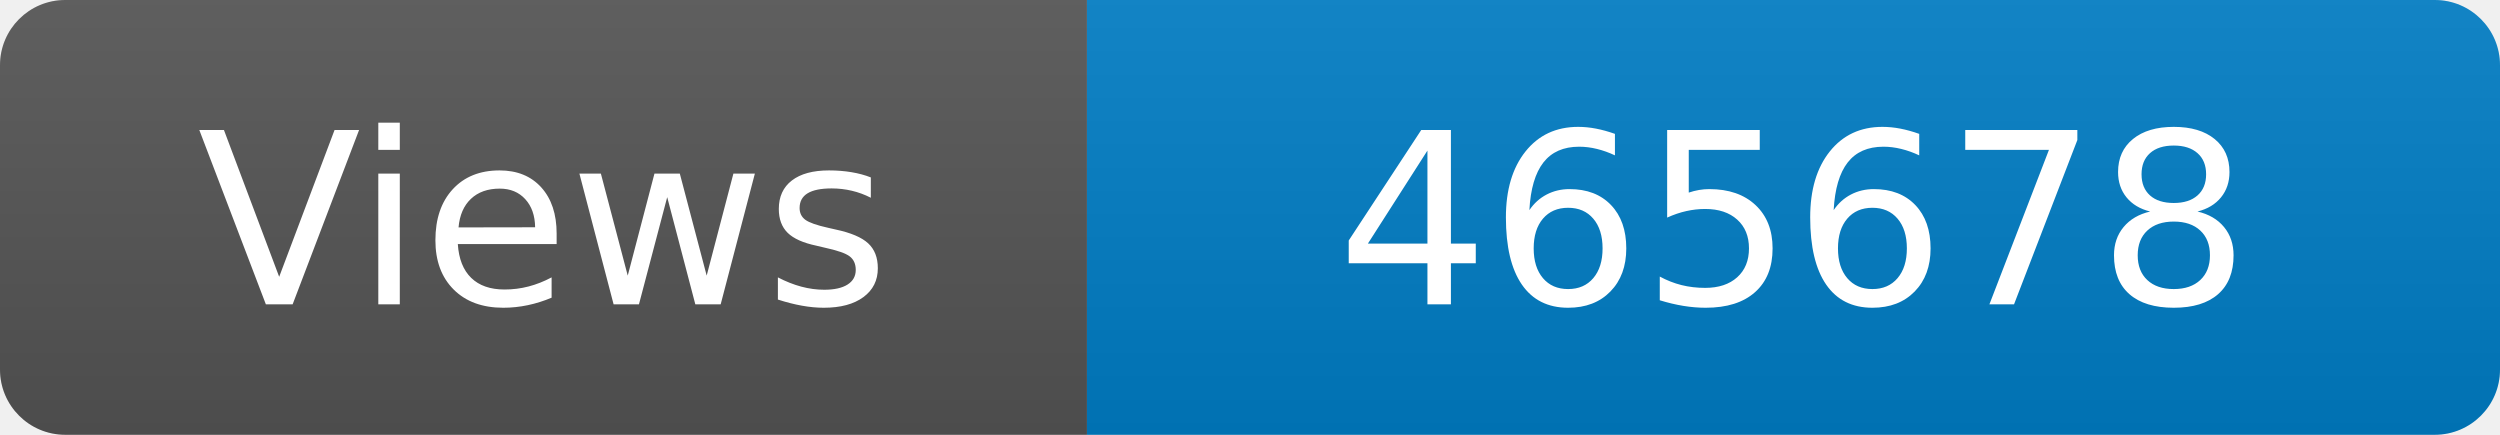
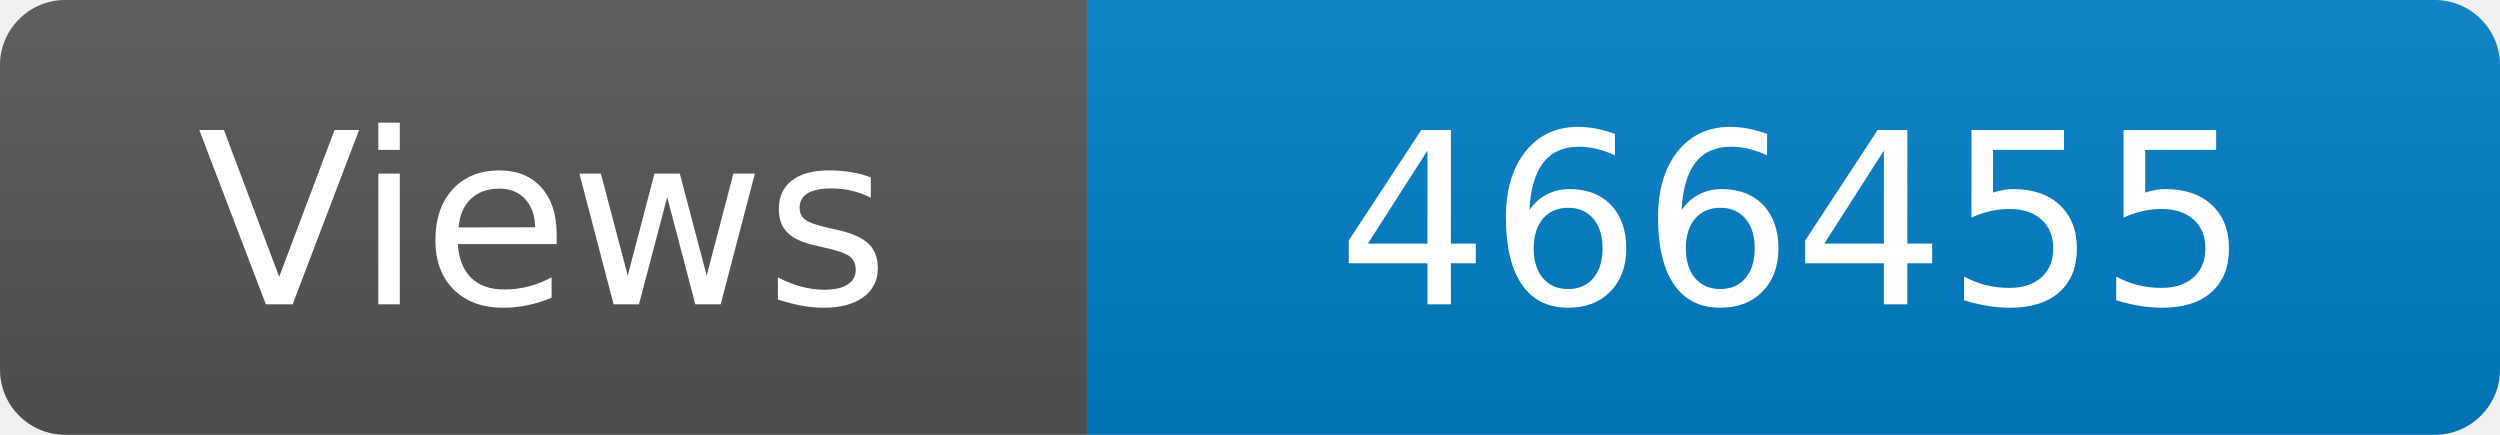
<svg xmlns="http://www.w3.org/2000/svg" width="115" height="20" role="img" aria-label="Maintained?: yes">
  <linearGradient id="s" x2="0" y2="100%">
    <stop offset="0" stop-color="#bbb" stop-opacity=".1" />
    <stop offset="1" stop-opacity=".1" />
  </linearGradient>
  <clipPath id="r">
    <rect width="115" height="20" rx="3" fill="#fff" />
  </clipPath>
  <g clip-path="url(#r)">
    <rect width="50" height="20" fill="#555" />
    <rect x="50" width="160" height="20" fill="#007ec6" />
    <rect width="115" height="20" fill="url(#s)" />
  </g>
  <g fill="#fff" text-anchor="middle" font-family="Verdana,Geneva,DejaVu Sans,sans-serif" font-size="110">
    <text x="250" y="140" transform="scale(.1)" fill="#fff">Views</text>
-     <text x="825" y="140" transform="scale(.1)" fill="#fff">465678</text>
+     <text x="825" y="140" transform="scale(.1)" fill="#fff">466455</text>
  </g>
</svg>
